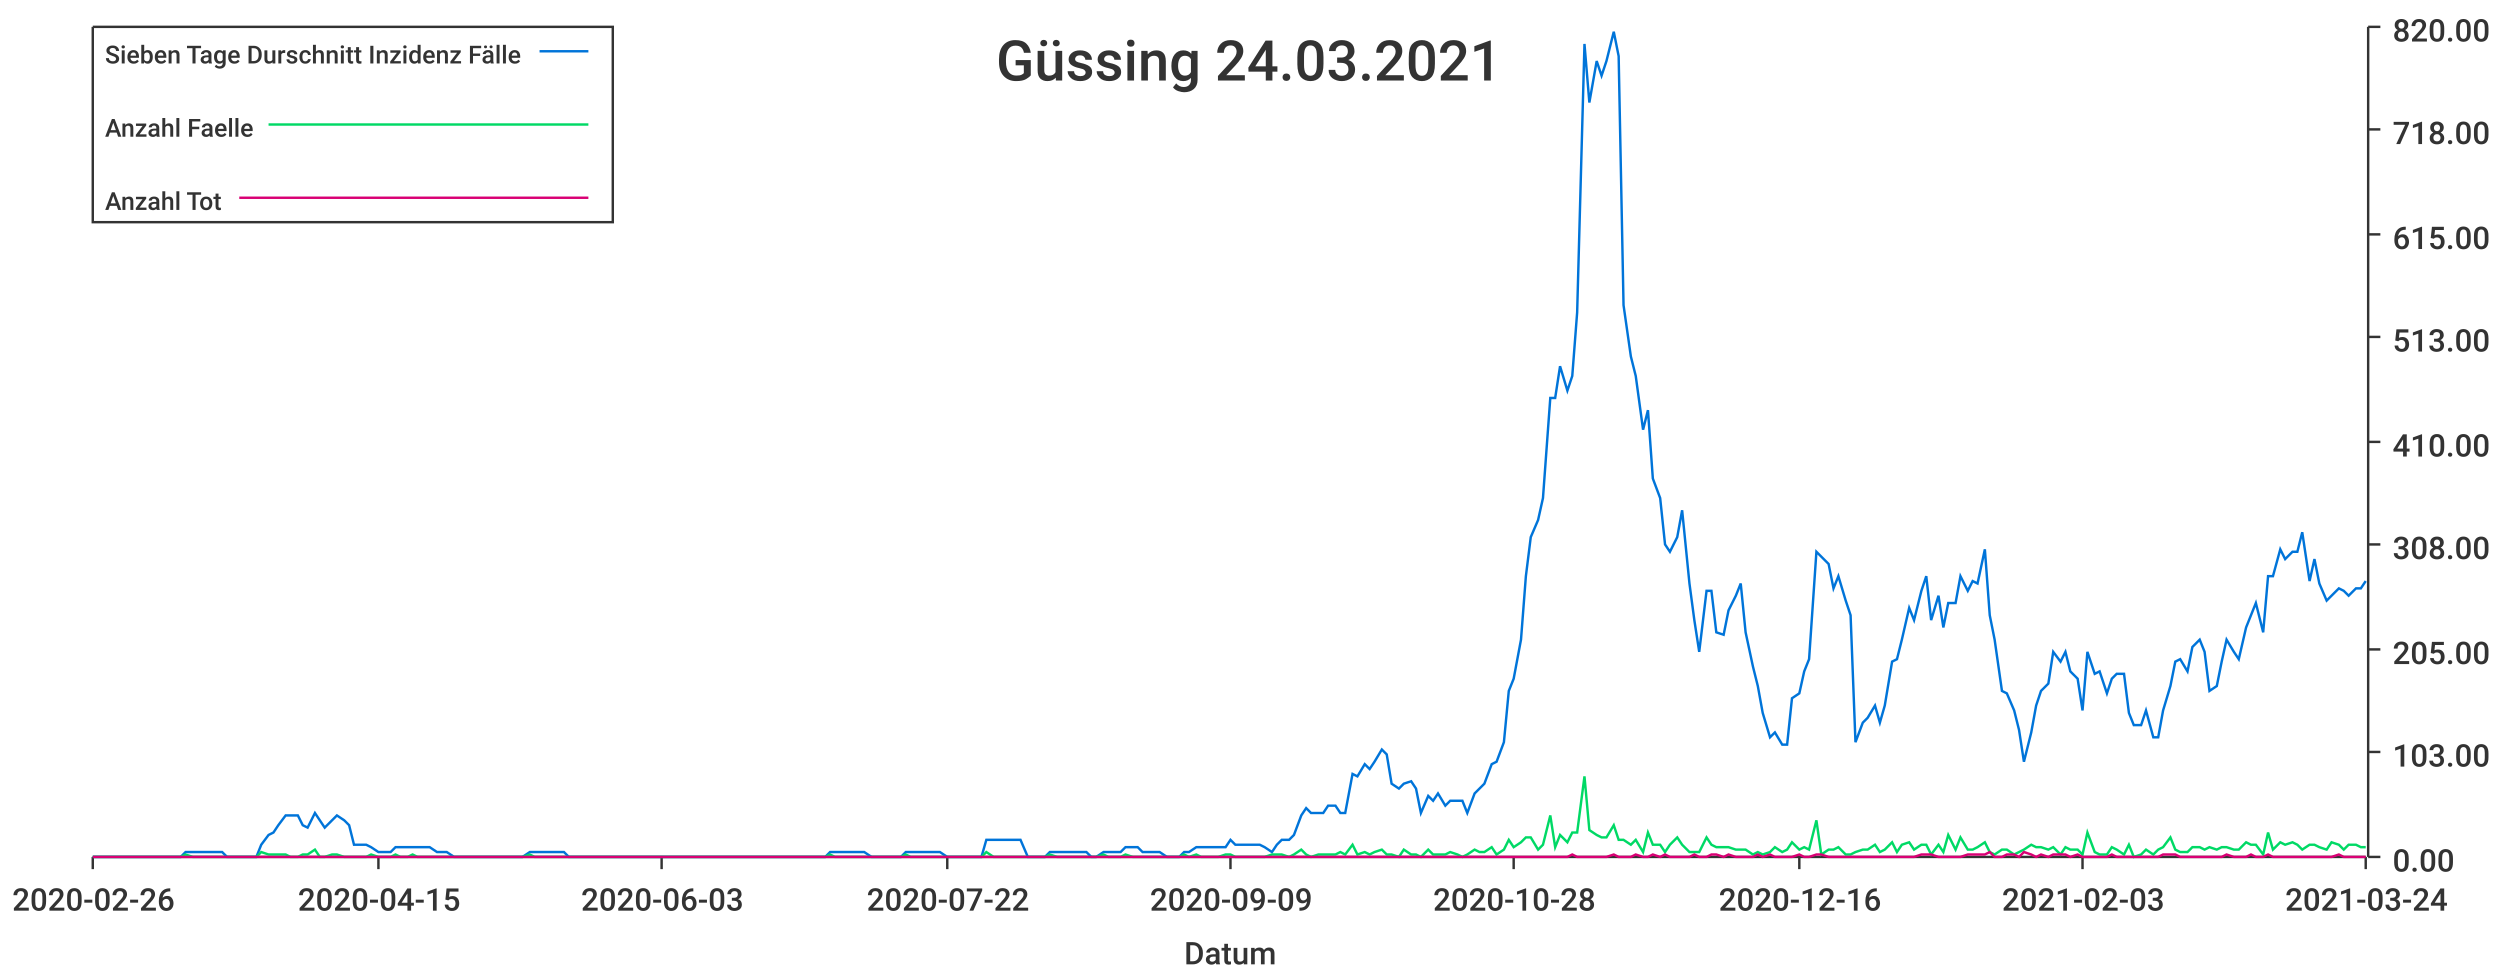
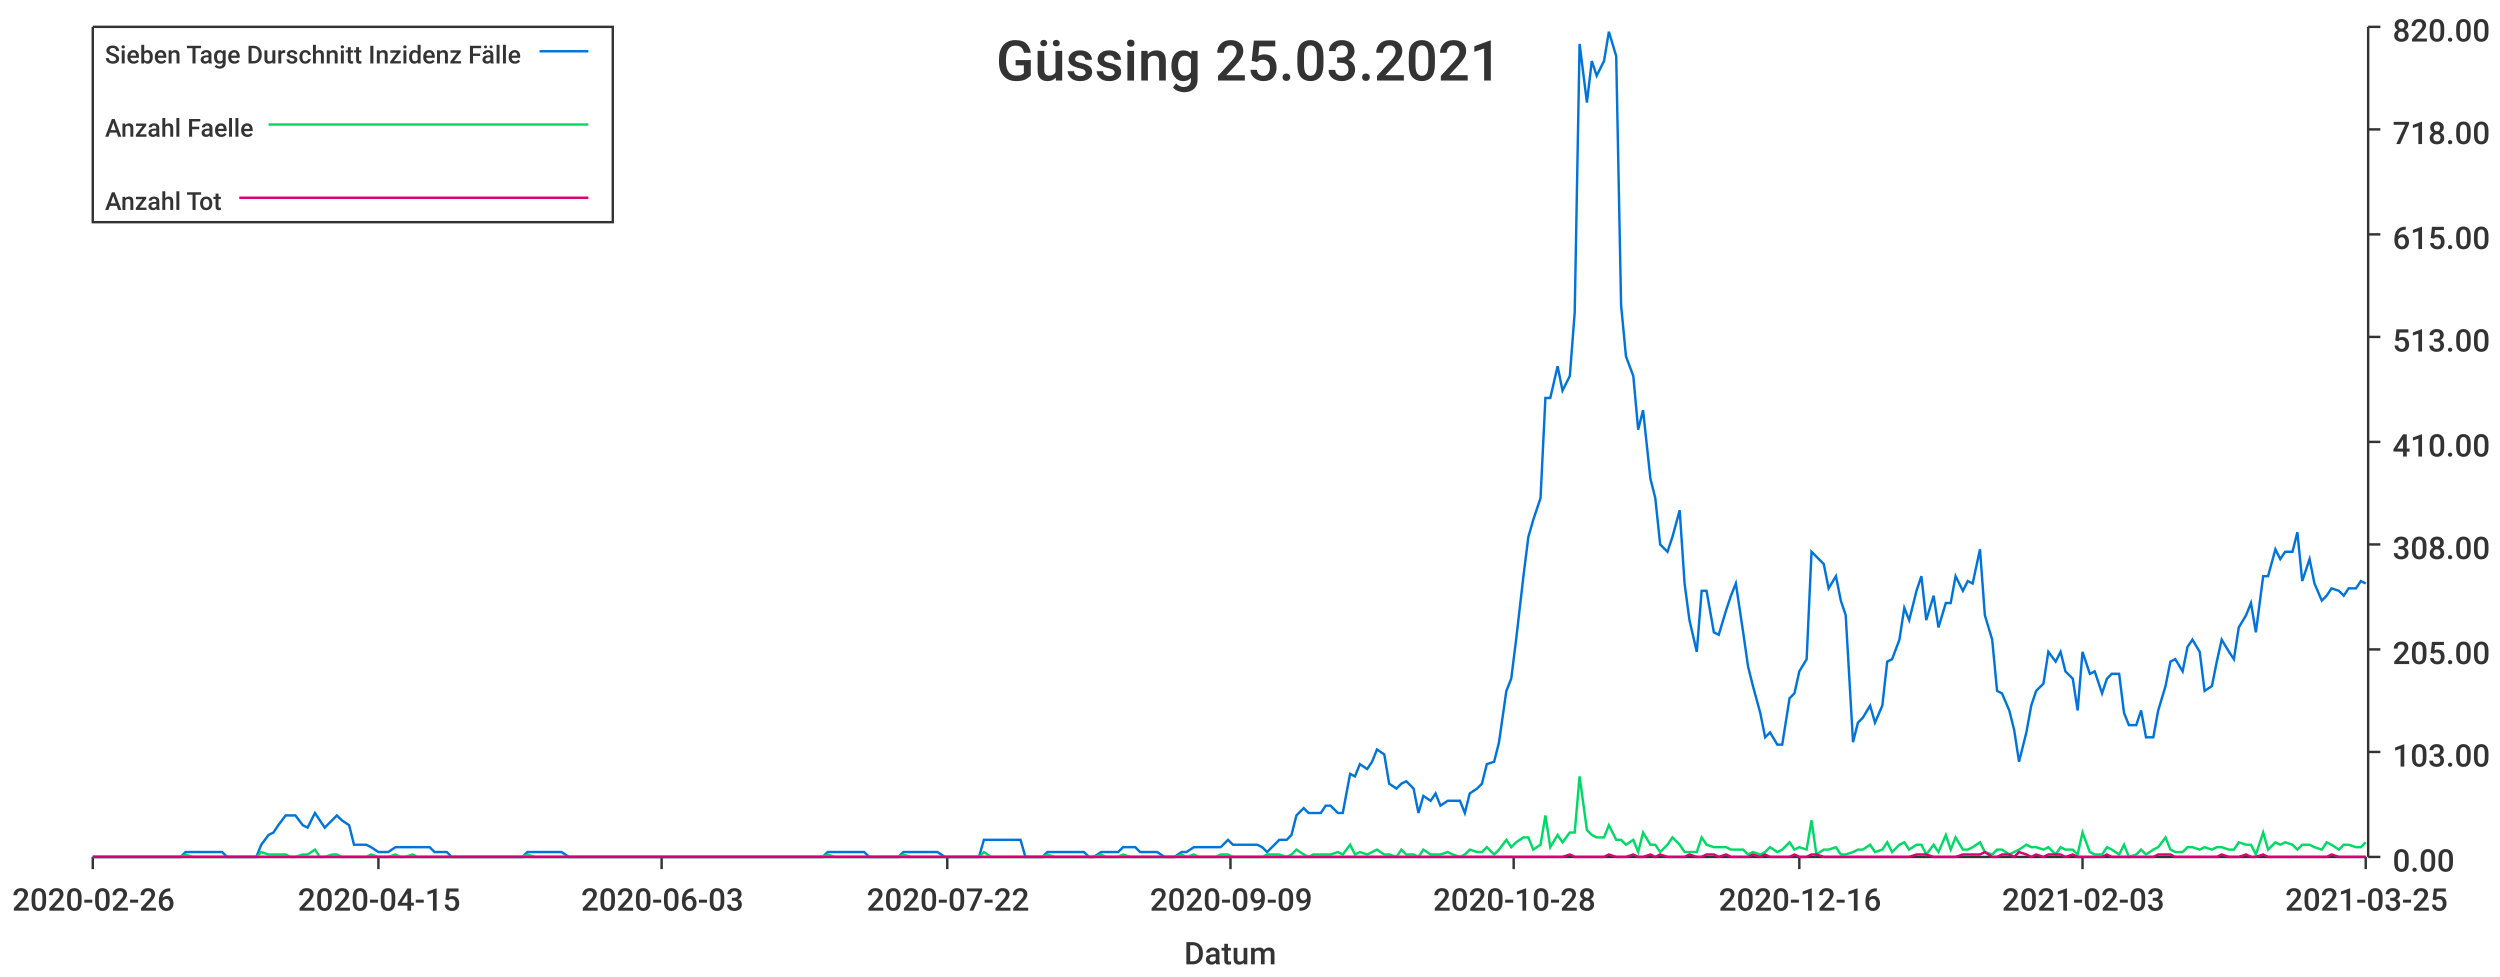
<svg xmlns="http://www.w3.org/2000/svg" width="1024" height="400">\n<path d="M 0 0 L 1024 0 L 1024 400 L 0 400 L 0 0" style="stroke-width:0;stroke:rgba(255,255,255,1.0);fill:rgba(255,255,255,1.0)" />
  <path d="M 38 11 L 969 11 L 969 351 L 38 351 L 38 11" style="stroke-width:0;stroke:rgba(255,255,255,1.0);fill:rgba(255,255,255,1.0)" />
  <path d="M 38 351 L 969 351" style="stroke-width:1;stroke:rgba(51,51,51,1.0);fill:none" />
  <path d="M 38 351 L 38 356" style="stroke-width:1;stroke:rgba(51,51,51,1.0);fill:none" />
  <text x="5" y="373" style="stroke-width:0;stroke:none;fill:rgba(51,51,51,1.0);font-size:12.8px;font-family:'Roboto Medium',sans-serif">2020-02-26</text>
  <path d="M 155 351 L 155 356" style="stroke-width:1;stroke:rgba(51,51,51,1.0);fill:none" />
  <text x="122" y="373" style="stroke-width:0;stroke:none;fill:rgba(51,51,51,1.0);font-size:12.8px;font-family:'Roboto Medium',sans-serif">2020-04-15</text>
  <path d="M 271 351 L 271 356" style="stroke-width:1;stroke:rgba(51,51,51,1.0);fill:none" />
  <text x="238" y="373" style="stroke-width:0;stroke:none;fill:rgba(51,51,51,1.0);font-size:12.8px;font-family:'Roboto Medium',sans-serif">2020-06-03</text>
  <path d="M 388 351 L 388 356" style="stroke-width:1;stroke:rgba(51,51,51,1.0);fill:none" />
  <text x="355" y="373" style="stroke-width:0;stroke:none;fill:rgba(51,51,51,1.0);font-size:12.8px;font-family:'Roboto Medium',sans-serif">2020-07-22</text>
  <path d="M 504 351 L 504 356" style="stroke-width:1;stroke:rgba(51,51,51,1.0);fill:none" />
  <text x="471" y="373" style="stroke-width:0;stroke:none;fill:rgba(51,51,51,1.0);font-size:12.8px;font-family:'Roboto Medium',sans-serif">2020-09-09</text>
  <path d="M 620 351 L 620 356" style="stroke-width:1;stroke:rgba(51,51,51,1.0);fill:none" />
  <text x="587" y="373" style="stroke-width:0;stroke:none;fill:rgba(51,51,51,1.0);font-size:12.8px;font-family:'Roboto Medium',sans-serif">2020-10-28</text>
  <path d="M 737 351 L 737 356" style="stroke-width:1;stroke:rgba(51,51,51,1.0);fill:none" />
  <text x="704" y="373" style="stroke-width:0;stroke:none;fill:rgba(51,51,51,1.0);font-size:12.8px;font-family:'Roboto Medium',sans-serif">2020-12-16</text>
  <path d="M 853 351 L 853 356" style="stroke-width:1;stroke:rgba(51,51,51,1.0);fill:none" />
  <text x="820" y="373" style="stroke-width:0;stroke:none;fill:rgba(51,51,51,1.0);font-size:12.8px;font-family:'Roboto Medium',sans-serif">2021-02-03</text>
  <path d="M 969 351 L 969 356" style="stroke-width:1;stroke:rgba(51,51,51,1.0);fill:none" />
-   <text x="936" y="373" style="stroke-width:0;stroke:none;fill:rgba(51,51,51,1.0);font-size:12.8px;font-family:'Roboto Medium',sans-serif">2021-03-24</text>
+   <text x="936" y="373" style="stroke-width:0;stroke:none;fill:rgba(51,51,51,1.0);font-size:12.8px;font-family:'Roboto Medium',sans-serif">2021-03-25</text>
  <text x="485" y="395" style="stroke-width:0;stroke:none;fill:rgba(51,51,51,1.0);font-size:12.8px;font-family:'Roboto Medium',sans-serif">Datum</text>
  <path d="M 970 351 L 970 11" style="stroke-width:1;stroke:rgba(51,51,51,1.0);fill:none" />
  <path d="M 970 351 L 975 351" style="stroke-width:1;stroke:rgba(51,51,51,1.0);fill:none" />
  <text x="980" y="357" style="stroke-width:0;stroke:none;fill:rgba(51,51,51,1.0);font-size:12.8px;font-family:'Roboto Medium',sans-serif">0.00</text>
  <path d="M 970 308 L 975 308" style="stroke-width:1;stroke:rgba(51,51,51,1.0);fill:none" />
  <text x="980" y="314" style="stroke-width:0;stroke:none;fill:rgba(51,51,51,1.0);font-size:12.8px;font-family:'Roboto Medium',sans-serif">103.00</text>
  <path d="M 970 266 L 975 266" style="stroke-width:1;stroke:rgba(51,51,51,1.0);fill:none" />
  <text x="980" y="272" style="stroke-width:0;stroke:none;fill:rgba(51,51,51,1.0);font-size:12.8px;font-family:'Roboto Medium',sans-serif">205.00</text>
  <path d="M 970 223 L 975 223" style="stroke-width:1;stroke:rgba(51,51,51,1.0);fill:none" />
  <text x="980" y="229" style="stroke-width:0;stroke:none;fill:rgba(51,51,51,1.0);font-size:12.8px;font-family:'Roboto Medium',sans-serif">308.00</text>
  <path d="M 970 181 L 975 181" style="stroke-width:1;stroke:rgba(51,51,51,1.0);fill:none" />
  <text x="980" y="187" style="stroke-width:0;stroke:none;fill:rgba(51,51,51,1.0);font-size:12.8px;font-family:'Roboto Medium',sans-serif">410.00</text>
  <path d="M 970 138 L 975 138" style="stroke-width:1;stroke:rgba(51,51,51,1.0);fill:none" />
  <text x="980" y="144" style="stroke-width:0;stroke:none;fill:rgba(51,51,51,1.0);font-size:12.8px;font-family:'Roboto Medium',sans-serif">513.00</text>
  <path d="M 970 96 L 975 96" style="stroke-width:1;stroke:rgba(51,51,51,1.0);fill:none" />
  <text x="980" y="102" style="stroke-width:0;stroke:none;fill:rgba(51,51,51,1.0);font-size:12.8px;font-family:'Roboto Medium',sans-serif">615.00</text>
  <path d="M 970 53 L 975 53" style="stroke-width:1;stroke:rgba(51,51,51,1.0);fill:none" />
  <text x="980" y="59" style="stroke-width:0;stroke:none;fill:rgba(51,51,51,1.0);font-size:12.8px;font-family:'Roboto Medium',sans-serif">718.00</text>
  <path d="M 970 11 L 975 11" style="stroke-width:1;stroke:rgba(51,51,51,1.0);fill:none" />
  <text x="980" y="17" style="stroke-width:0;stroke:none;fill:rgba(51,51,51,1.0);font-size:12.8px;font-family:'Roboto Medium',sans-serif">820.00</text>
-   <path d="M 38 351 L 41 351 L 43 351 L 46 351 L 48 351 L 50 351 L 53 351 L 55 351 L 57 351 L 60 351 L 62 351 L 65 351 L 67 351 L 69 351 L 72 351 L 74 351 L 76 349 L 79 349 L 81 349 L 84 349 L 86 349 L 88 349 L 91 349 L 93 351 L 95 351 L 98 351 L 100 351 L 103 351 L 105 351 L 107 346 L 110 342 L 112 341 L 114 338 L 117 334 L 119 334 L 122 334 L 124 338 L 126 339 L 129 333 L 131 336 L 133 339 L 136 336 L 138 334 L 141 336 L 143 338 L 145 346 L 148 346 L 150 346 L 152 347 L 155 349 L 157 349 L 160 349 L 162 347 L 164 347 L 167 347 L 169 347 L 171 347 L 174 347 L 176 347 L 179 349 L 181 349 L 183 349 L 186 351 L 188 351 L 190 351 L 193 351 L 195 351 L 198 351 L 200 351 L 202 351 L 205 351 L 207 351 L 209 351 L 212 351 L 214 351 L 217 349 L 219 349 L 221 349 L 224 349 L 226 349 L 228 349 L 231 349 L 233 351 L 236 351 L 238 351 L 240 351 L 243 351 L 245 351 L 247 351 L 250 351 L 252 351 L 255 351 L 257 351 L 259 351 L 262 351 L 264 351 L 266 351 L 269 351 L 271 351 L 274 351 L 276 351 L 278 351 L 281 351 L 283 351 L 286 351 L 288 351 L 290 351 L 293 351 L 295 351 L 297 351 L 300 351 L 302 351 L 304 351 L 307 351 L 309 351 L 312 351 L 314 351 L 316 351 L 319 351 L 321 351 L 323 351 L 326 351 L 328 351 L 331 351 L 333 351 L 335 351 L 338 351 L 340 349 L 342 349 L 345 349 L 347 349 L 350 349 L 352 349 L 354 349 L 357 351 L 359 351 L 361 351 L 364 351 L 366 351 L 369 351 L 371 349 L 373 349 L 376 349 L 378 349 L 380 349 L 383 349 L 385 349 L 388 351 L 390 351 L 392 351 L 395 351 L 397 351 L 399 351 L 402 351 L 404 344 L 407 344 L 409 344 L 411 344 L 414 344 L 416 344 L 418 344 L 421 351 L 423 351 L 426 351 L 428 351 L 430 349 L 433 349 L 435 349 L 437 349 L 440 349 L 442 349 L 445 349 L 447 351 L 449 351 L 452 349 L 454 349 L 456 349 L 459 349 L 461 347 L 464 347 L 466 347 L 468 349 L 471 349 L 473 349 L 475 349 L 478 351 L 480 351 L 483 351 L 485 349 L 487 349 L 490 347 L 492 347 L 494 347 L 497 347 L 499 347 L 502 347 L 504 344 L 506 346 L 509 346 L 511 346 L 513 346 L 516 346 L 518 347 L 521 349 L 523 346 L 525 344 L 528 344 L 530 342 L 533 334 L 535 331 L 537 333 L 540 333 L 542 333 L 544 330 L 547 330 L 549 333 L 551 333 L 554 317 L 556 318 L 559 313 L 561 315 L 563 312 L 566 307 L 568 309 L 570 321 L 573 323 L 575 321 L 578 320 L 580 323 L 582 333 L 585 326 L 587 328 L 589 325 L 592 330 L 594 328 L 597 328 L 599 328 L 601 333 L 604 325 L 606 323 L 608 321 L 611 313 L 613 312 L 616 304 L 618 283 L 620 278 L 623 262 L 625 236 L 627 220 L 630 213 L 632 204 L 635 163 L 637 163 L 639 150 L 642 160 L 644 154 L 646 128 L 649 18 L 651 42 L 654 25 L 656 31 L 658 25 L 661 13 L 663 23 L 665 125 L 668 146 L 670 154 L 673 176 L 675 168 L 677 196 L 680 204 L 682 223 L 684 226 L 687 220 L 689 209 L 692 239 L 694 254 L 696 267 L 699 242 L 701 242 L 703 259 L 706 260 L 708 250 L 711 244 L 713 239 L 715 259 L 718 273 L 720 281 L 722 292 L 725 302 L 727 300 L 730 305 L 732 305 L 734 286 L 737 284 L 739 275 L 741 270 L 744 226 L 746 228 L 749 231 L 751 241 L 753 236 L 756 246 L 758 252 L 760 304 L 763 296 L 765 294 L 768 289 L 770 296 L 772 289 L 775 271 L 777 270 L 779 262 L 782 249 L 784 254 L 787 242 L 789 236 L 791 254 L 794 244 L 796 257 L 798 247 L 801 247 L 803 236 L 806 242 L 808 238 L 810 239 L 813 225 L 815 252 L 817 262 L 820 283 L 822 284 L 825 291 L 827 299 L 829 312 L 832 300 L 834 289 L 836 283 L 839 280 L 841 267 L 844 271 L 846 267 L 848 275 L 851 278 L 853 291 L 855 267 L 858 276 L 860 275 L 863 284 L 865 278 L 867 276 L 870 276 L 872 292 L 874 297 L 877 297 L 879 291 L 882 302 L 884 302 L 886 291 L 889 281 L 891 271 L 893 270 L 896 275 L 898 265 L 901 262 L 903 267 L 905 283 L 908 281 L 910 271 L 912 262 L 915 267 L 917 270 L 920 257 L 922 252 L 924 247 L 927 259 L 929 236 L 931 236 L 934 225 L 936 229 L 939 226 L 941 226 L 943 218 L 946 238 L 948 229 L 950 239 L 953 246 L 955 244 L 958 241 L 960 242 L 962 244 L 965 241 L 967 241 L 969 238" style="stroke-width:1;stroke:rgba(0,116,217,1.0);fill:none" />
-   <path d="M 38 351 L 41 351 L 43 351 L 46 351 L 48 351 L 50 351 L 53 351 L 55 351 L 57 351 L 60 351 L 62 351 L 65 351 L 67 351 L 69 351 L 72 351 L 74 351 L 76 350 L 79 351 L 81 351 L 84 351 L 86 351 L 88 351 L 91 351 L 93 351 L 95 351 L 98 351 L 100 351 L 103 351 L 105 351 L 107 349 L 110 350 L 112 350 L 114 350 L 117 350 L 119 351 L 122 351 L 124 350 L 126 350 L 129 348 L 131 351 L 133 351 L 136 350 L 138 350 L 141 351 L 143 351 L 145 351 L 148 351 L 150 351 L 152 350 L 155 351 L 157 351 L 160 351 L 162 350 L 164 351 L 167 351 L 169 350 L 171 351 L 174 351 L 176 351 L 179 351 L 181 351 L 183 351 L 186 351 L 188 351 L 190 351 L 193 351 L 195 351 L 198 351 L 200 351 L 202 351 L 205 351 L 207 351 L 209 351 L 212 351 L 214 351 L 217 350 L 219 351 L 221 351 L 224 351 L 226 351 L 228 351 L 231 351 L 233 351 L 236 351 L 238 351 L 240 351 L 243 351 L 245 351 L 247 351 L 250 351 L 252 351 L 255 351 L 257 351 L 259 351 L 262 351 L 264 351 L 266 351 L 269 351 L 271 351 L 274 351 L 276 351 L 278 351 L 281 351 L 283 351 L 286 351 L 288 351 L 290 351 L 293 351 L 295 351 L 297 351 L 300 351 L 302 351 L 304 351 L 307 351 L 309 351 L 312 351 L 314 351 L 316 351 L 319 351 L 321 351 L 323 351 L 326 351 L 328 351 L 331 351 L 333 351 L 335 351 L 338 351 L 340 350 L 342 351 L 345 351 L 347 351 L 350 351 L 352 351 L 354 351 L 357 351 L 359 351 L 361 351 L 364 351 L 366 351 L 369 351 L 371 350 L 373 351 L 376 351 L 378 351 L 380 351 L 383 351 L 385 351 L 388 351 L 390 351 L 392 351 L 395 351 L 397 351 L 399 351 L 402 351 L 404 349 L 407 351 L 409 351 L 411 351 L 414 351 L 416 351 L 418 351 L 421 351 L 423 351 L 426 351 L 428 351 L 430 350 L 433 351 L 435 351 L 437 351 L 440 351 L 442 351 L 445 351 L 447 351 L 449 351 L 452 350 L 454 351 L 456 351 L 459 351 L 461 350 L 464 351 L 466 351 L 468 351 L 471 351 L 473 351 L 475 351 L 478 351 L 480 351 L 483 351 L 485 350 L 487 351 L 490 350 L 492 351 L 494 351 L 497 351 L 499 351 L 502 350 L 504 350 L 506 351 L 509 351 L 511 351 L 513 351 L 516 351 L 518 351 L 521 350 L 523 350 L 525 350 L 528 351 L 530 350 L 533 348 L 535 350 L 537 351 L 540 350 L 542 350 L 544 350 L 547 350 L 549 349 L 551 350 L 554 346 L 556 350 L 559 349 L 561 350 L 563 349 L 566 348 L 568 350 L 570 350 L 573 351 L 575 348 L 578 350 L 580 350 L 582 351 L 585 348 L 587 350 L 589 350 L 592 350 L 594 349 L 597 350 L 599 351 L 601 350 L 604 348 L 606 349 L 608 349 L 611 347 L 613 350 L 616 348 L 618 344 L 620 347 L 623 345 L 625 343 L 627 343 L 630 348 L 632 346 L 635 334 L 637 347 L 639 342 L 642 345 L 644 341 L 646 341 L 649 318 L 651 340 L 654 342 L 656 343 L 658 343 L 661 338 L 663 344 L 665 344 L 668 346 L 670 344 L 673 349 L 675 341 L 677 346 L 680 346 L 682 349 L 684 346 L 687 343 L 689 346 L 692 349 L 694 349 L 696 349 L 699 343 L 701 346 L 703 347 L 706 347 L 708 347 L 711 348 L 713 348 L 715 348 L 718 350 L 720 349 L 722 350 L 725 349 L 727 347 L 730 349 L 732 348 L 734 345 L 737 348 L 739 347 L 741 348 L 744 336 L 746 350 L 749 348 L 751 348 L 753 347 L 756 350 L 758 350 L 760 349 L 763 348 L 765 348 L 768 346 L 770 349 L 772 348 L 775 345 L 777 349 L 779 346 L 782 345 L 784 348 L 787 346 L 789 346 L 791 350 L 794 346 L 796 349 L 798 342 L 801 348 L 803 343 L 806 348 L 808 348 L 810 347 L 813 345 L 815 349 L 817 350 L 820 348 L 822 348 L 825 350 L 827 349 L 829 348 L 832 346 L 834 347 L 836 347 L 839 348 L 841 347 L 844 350 L 846 347 L 848 348 L 851 348 L 853 350 L 855 341 L 858 349 L 860 350 L 863 350 L 865 347 L 867 348 L 870 350 L 872 346 L 874 351 L 877 350 L 879 348 L 882 350 L 884 348 L 886 347 L 889 343 L 891 348 L 893 349 L 896 349 L 898 347 L 901 347 L 903 348 L 905 347 L 908 348 L 910 347 L 912 347 L 915 348 L 917 348 L 920 345 L 922 346 L 924 346 L 927 350 L 929 341 L 931 348 L 934 345 L 936 346 L 939 345 L 941 346 L 943 348 L 946 346 L 948 346 L 950 347 L 953 348 L 955 345 L 958 346 L 960 348 L 962 346 L 965 346 L 967 347 L 969 347" style="stroke-width:1;stroke:rgba(0,217,101,1.0);fill:none" />
-   <path d="M 38 351 L 41 351 L 43 351 L 46 351 L 48 351 L 50 351 L 53 351 L 55 351 L 57 351 L 60 351 L 62 351 L 65 351 L 67 351 L 69 351 L 72 351 L 74 351 L 76 351 L 79 351 L 81 351 L 84 351 L 86 351 L 88 351 L 91 351 L 93 351 L 95 351 L 98 351 L 100 351 L 103 351 L 105 351 L 107 351 L 110 351 L 112 351 L 114 351 L 117 351 L 119 351 L 122 351 L 124 351 L 126 351 L 129 351 L 131 351 L 133 351 L 136 351 L 138 351 L 141 351 L 143 351 L 145 351 L 148 351 L 150 351 L 152 351 L 155 351 L 157 351 L 160 351 L 162 351 L 164 351 L 167 351 L 169 351 L 171 351 L 174 351 L 176 351 L 179 351 L 181 351 L 183 351 L 186 351 L 188 351 L 190 351 L 193 351 L 195 351 L 198 351 L 200 351 L 202 351 L 205 351 L 207 351 L 209 351 L 212 351 L 214 351 L 217 351 L 219 351 L 221 351 L 224 351 L 226 351 L 228 351 L 231 351 L 233 351 L 236 351 L 238 351 L 240 351 L 243 351 L 245 351 L 247 351 L 250 351 L 252 351 L 255 351 L 257 351 L 259 351 L 262 351 L 264 351 L 266 351 L 269 351 L 271 351 L 274 351 L 276 351 L 278 351 L 281 351 L 283 351 L 286 351 L 288 351 L 290 351 L 293 351 L 295 351 L 297 351 L 300 351 L 302 351 L 304 351 L 307 351 L 309 351 L 312 351 L 314 351 L 316 351 L 319 351 L 321 351 L 323 351 L 326 351 L 328 351 L 331 351 L 333 351 L 335 351 L 338 351 L 340 351 L 342 351 L 345 351 L 347 351 L 350 351 L 352 351 L 354 351 L 357 351 L 359 351 L 361 351 L 364 351 L 366 351 L 369 351 L 371 351 L 373 351 L 376 351 L 378 351 L 380 351 L 383 351 L 385 351 L 388 351 L 390 351 L 392 351 L 395 351 L 397 351 L 399 351 L 402 351 L 404 351 L 407 351 L 409 351 L 411 351 L 414 351 L 416 351 L 418 351 L 421 351 L 423 351 L 426 351 L 428 351 L 430 351 L 433 351 L 435 351 L 437 351 L 440 351 L 442 351 L 445 351 L 447 351 L 449 351 L 452 351 L 454 351 L 456 351 L 459 351 L 461 351 L 464 351 L 466 351 L 468 351 L 471 351 L 473 351 L 475 351 L 478 351 L 480 351 L 483 351 L 485 351 L 487 351 L 490 351 L 492 351 L 494 351 L 497 351 L 499 351 L 502 351 L 504 351 L 506 351 L 509 351 L 511 351 L 513 351 L 516 351 L 518 351 L 521 351 L 523 351 L 525 351 L 528 351 L 530 351 L 533 351 L 535 351 L 537 351 L 540 351 L 542 351 L 544 351 L 547 351 L 549 351 L 551 351 L 554 351 L 556 351 L 559 351 L 561 351 L 563 351 L 566 351 L 568 351 L 570 351 L 573 351 L 575 351 L 578 351 L 580 351 L 582 351 L 585 351 L 587 351 L 589 351 L 592 351 L 594 351 L 597 351 L 599 351 L 601 351 L 604 351 L 606 351 L 608 351 L 611 351 L 613 351 L 616 351 L 618 351 L 620 351 L 623 351 L 625 351 L 627 351 L 630 351 L 632 351 L 635 351 L 637 351 L 639 351 L 642 351 L 644 350 L 646 351 L 649 351 L 651 351 L 654 351 L 656 351 L 658 351 L 661 350 L 663 351 L 665 351 L 668 351 L 670 350 L 673 351 L 675 351 L 677 350 L 680 351 L 682 350 L 684 351 L 687 351 L 689 351 L 692 351 L 694 350 L 696 351 L 699 351 L 701 350 L 703 350 L 706 351 L 708 350 L 711 351 L 713 351 L 715 351 L 718 351 L 720 350 L 722 351 L 725 350 L 727 351 L 730 351 L 732 351 L 734 351 L 737 350 L 739 351 L 741 351 L 744 350 L 746 350 L 749 351 L 751 351 L 753 351 L 756 351 L 758 351 L 760 351 L 763 351 L 765 351 L 768 351 L 770 351 L 772 351 L 775 351 L 777 351 L 779 351 L 782 351 L 784 351 L 787 350 L 789 350 L 791 350 L 794 351 L 796 351 L 798 351 L 801 351 L 803 351 L 806 350 L 808 350 L 810 350 L 813 350 L 815 349 L 817 351 L 820 351 L 822 350 L 825 350 L 827 351 L 829 349 L 832 350 L 834 351 L 836 350 L 839 351 L 841 350 L 844 350 L 846 350 L 848 351 L 851 350 L 853 351 L 855 351 L 858 351 L 860 351 L 863 351 L 865 350 L 867 351 L 870 351 L 872 351 L 874 351 L 877 351 L 879 351 L 882 351 L 884 351 L 886 350 L 889 350 L 891 350 L 893 351 L 896 351 L 898 351 L 901 351 L 903 351 L 905 351 L 908 351 L 910 351 L 912 350 L 915 351 L 917 351 L 920 351 L 922 350 L 924 351 L 927 351 L 929 350 L 931 351 L 934 351 L 936 351 L 939 351 L 941 351 L 943 351 L 946 351 L 948 351 L 950 351 L 953 351 L 955 351 L 958 350 L 960 351 L 962 351 L 965 351 L 967 351 L 969 351" style="stroke-width:1;stroke:rgba(217,0,116,1.0);fill:none" />
-   <text x="408" y="33" style="stroke-width:0;stroke:none;fill:rgba(51,51,51,1.0);font-size:23.0px;font-family:'Roboto Medium',sans-serif">Güssing 24.03.2021</text>
+   <path d="M 38 351 L 41 351 L 43 351 L 46 351 L 48 351 L 50 351 L 53 351 L 55 351 L 57 351 L 60 351 L 62 351 L 65 351 L 67 351 L 69 351 L 72 351 L 74 351 L 76 349 L 79 349 L 81 349 L 84 349 L 86 349 L 88 349 L 91 349 L 93 351 L 95 351 L 98 351 L 100 351 L 102 351 L 105 351 L 107 346 L 110 342 L 112 341 L 114 338 L 117 334 L 119 334 L 121 334 L 124 338 L 126 339 L 129 333 L 131 336 L 133 339 L 136 336 L 138 334 L 140 336 L 143 338 L 145 346 L 147 346 L 150 346 L 152 347 L 155 349 L 157 349 L 159 349 L 162 347 L 164 347 L 166 347 L 169 347 L 171 347 L 174 347 L 176 347 L 178 349 L 181 349 L 183 349 L 185 351 L 188 351 L 190 351 L 192 351 L 195 351 L 197 351 L 200 351 L 202 351 L 204 351 L 207 351 L 209 351 L 211 351 L 214 351 L 216 349 L 219 349 L 221 349 L 223 349 L 226 349 L 228 349 L 230 349 L 233 351 L 235 351 L 237 351 L 240 351 L 242 351 L 245 351 L 247 351 L 249 351 L 252 351 L 254 351 L 256 351 L 259 351 L 261 351 L 264 351 L 266 351 L 268 351 L 271 351 L 273 351 L 275 351 L 278 351 L 280 351 L 283 351 L 285 351 L 287 351 L 290 351 L 292 351 L 294 351 L 297 351 L 299 351 L 301 351 L 304 351 L 306 351 L 309 351 L 311 351 L 313 351 L 316 351 L 318 351 L 320 351 L 323 351 L 325 351 L 328 351 L 330 351 L 332 351 L 335 351 L 337 351 L 339 349 L 342 349 L 344 349 L 346 349 L 349 349 L 351 349 L 354 349 L 356 351 L 358 351 L 361 351 L 363 351 L 365 351 L 368 351 L 370 349 L 373 349 L 375 349 L 377 349 L 380 349 L 382 349 L 384 349 L 387 351 L 389 351 L 391 351 L 394 351 L 396 351 L 399 351 L 401 351 L 403 344 L 406 344 L 408 344 L 410 344 L 413 344 L 415 344 L 418 344 L 420 351 L 422 351 L 425 351 L 427 351 L 429 349 L 432 349 L 434 349 L 436 349 L 439 349 L 441 349 L 444 349 L 446 351 L 448 351 L 451 349 L 453 349 L 455 349 L 458 349 L 460 347 L 463 347 L 465 347 L 467 349 L 470 349 L 472 349 L 474 349 L 477 351 L 479 351 L 481 351 L 484 349 L 486 349 L 489 347 L 491 347 L 493 347 L 496 347 L 498 347 L 500 347 L 503 344 L 505 346 L 508 346 L 510 346 L 512 346 L 515 346 L 517 347 L 519 349 L 522 346 L 524 344 L 527 344 L 529 342 L 531 334 L 534 331 L 536 333 L 538 333 L 541 333 L 543 330 L 545 330 L 548 333 L 550 333 L 553 317 L 555 318 L 557 313 L 560 315 L 562 312 L 564 307 L 567 309 L 569 321 L 572 323 L 574 321 L 576 320 L 579 323 L 581 333 L 583 326 L 586 328 L 588 325 L 590 330 L 593 328 L 595 328 L 598 328 L 600 333 L 602 325 L 605 323 L 607 321 L 609 313 L 612 312 L 614 304 L 617 283 L 619 278 L 621 262 L 624 236 L 626 220 L 628 213 L 631 204 L 633 163 L 635 163 L 638 150 L 640 160 L 643 154 L 645 128 L 647 18 L 650 42 L 652 25 L 654 31 L 657 25 L 659 13 L 662 23 L 664 125 L 666 146 L 669 154 L 671 176 L 673 168 L 676 196 L 678 204 L 680 223 L 683 226 L 685 220 L 688 209 L 690 239 L 692 254 L 695 267 L 697 242 L 699 242 L 702 259 L 704 260 L 707 250 L 709 244 L 711 239 L 714 259 L 716 273 L 718 281 L 721 292 L 723 302 L 725 300 L 728 305 L 730 305 L 733 286 L 735 284 L 737 275 L 740 270 L 742 226 L 744 228 L 747 231 L 749 241 L 752 236 L 754 246 L 756 252 L 759 304 L 761 296 L 763 294 L 766 289 L 768 296 L 771 289 L 773 271 L 775 270 L 778 262 L 780 249 L 782 254 L 785 242 L 787 236 L 789 254 L 792 244 L 794 257 L 797 247 L 799 247 L 801 236 L 804 242 L 806 238 L 808 239 L 811 225 L 813 252 L 816 262 L 818 283 L 820 284 L 823 291 L 825 299 L 827 312 L 830 300 L 832 289 L 834 283 L 837 280 L 839 267 L 842 271 L 844 267 L 846 275 L 849 278 L 851 291 L 853 267 L 856 276 L 858 275 L 861 284 L 863 278 L 865 276 L 868 276 L 870 292 L 872 297 L 875 297 L 877 291 L 879 302 L 882 302 L 884 291 L 887 281 L 889 271 L 891 270 L 894 275 L 896 265 L 898 262 L 901 267 L 903 283 L 906 281 L 908 271 L 910 262 L 913 267 L 915 270 L 917 257 L 920 252 L 922 247 L 924 259 L 927 236 L 929 236 L 932 225 L 934 229 L 936 226 L 939 226 L 941 218 L 943 238 L 946 229 L 948 239 L 951 246 L 953 244 L 955 241 L 958 242 L 960 244 L 962 241 L 965 241 L 967 238 L 969 239" style="stroke-width:1;stroke:rgba(0,116,217,1.0);fill:none" />
+   <path d="M 38 351 L 41 351 L 43 351 L 46 351 L 48 351 L 50 351 L 53 351 L 55 351 L 57 351 L 60 351 L 62 351 L 65 351 L 67 351 L 69 351 L 72 351 L 74 351 L 76 350 L 79 351 L 81 351 L 84 351 L 86 351 L 88 351 L 91 351 L 93 351 L 95 351 L 98 351 L 100 351 L 102 351 L 105 351 L 107 349 L 110 350 L 112 350 L 114 350 L 117 350 L 119 351 L 121 351 L 124 350 L 126 350 L 129 348 L 131 351 L 133 351 L 136 350 L 138 350 L 140 351 L 143 351 L 145 351 L 147 351 L 150 351 L 152 350 L 155 351 L 157 351 L 159 351 L 162 350 L 164 351 L 166 351 L 169 350 L 171 351 L 174 351 L 176 351 L 178 351 L 181 351 L 183 351 L 185 351 L 188 351 L 190 351 L 192 351 L 195 351 L 197 351 L 200 351 L 202 351 L 204 351 L 207 351 L 209 351 L 211 351 L 214 351 L 216 350 L 219 351 L 221 351 L 223 351 L 226 351 L 228 351 L 230 351 L 233 351 L 235 351 L 237 351 L 240 351 L 242 351 L 245 351 L 247 351 L 249 351 L 252 351 L 254 351 L 256 351 L 259 351 L 261 351 L 264 351 L 266 351 L 268 351 L 271 351 L 273 351 L 275 351 L 278 351 L 280 351 L 283 351 L 285 351 L 287 351 L 290 351 L 292 351 L 294 351 L 297 351 L 299 351 L 301 351 L 304 351 L 306 351 L 309 351 L 311 351 L 313 351 L 316 351 L 318 351 L 320 351 L 323 351 L 325 351 L 328 351 L 330 351 L 332 351 L 335 351 L 337 351 L 339 350 L 342 351 L 344 351 L 346 351 L 349 351 L 351 351 L 354 351 L 356 351 L 358 351 L 361 351 L 363 351 L 365 351 L 368 351 L 370 350 L 373 351 L 375 351 L 377 351 L 380 351 L 382 351 L 384 351 L 387 351 L 389 351 L 391 351 L 394 351 L 396 351 L 399 351 L 401 351 L 403 349 L 406 351 L 408 351 L 410 351 L 413 351 L 415 351 L 418 351 L 420 351 L 422 351 L 425 351 L 427 351 L 429 350 L 432 351 L 434 351 L 436 351 L 439 351 L 441 351 L 444 351 L 446 351 L 448 351 L 451 350 L 453 351 L 455 351 L 458 351 L 460 350 L 463 351 L 465 351 L 467 351 L 470 351 L 472 351 L 474 351 L 477 351 L 479 351 L 481 351 L 484 350 L 486 351 L 489 350 L 491 351 L 493 351 L 496 351 L 498 351 L 500 350 L 503 350 L 505 351 L 508 351 L 510 351 L 512 351 L 515 351 L 517 351 L 519 350 L 522 350 L 524 350 L 527 351 L 529 350 L 531 348 L 534 350 L 536 351 L 538 350 L 541 350 L 543 350 L 545 350 L 548 349 L 550 350 L 553 346 L 555 350 L 557 349 L 560 350 L 562 349 L 564 348 L 567 350 L 569 350 L 572 351 L 574 348 L 576 350 L 579 350 L 581 351 L 583 348 L 586 350 L 588 350 L 590 350 L 593 349 L 595 350 L 598 351 L 600 350 L 602 348 L 605 349 L 607 349 L 609 347 L 612 350 L 614 348 L 617 344 L 619 347 L 621 345 L 624 343 L 626 343 L 628 348 L 631 346 L 633 334 L 635 347 L 638 342 L 640 345 L 643 341 L 645 341 L 647 318 L 650 340 L 652 342 L 654 343 L 657 343 L 659 338 L 662 344 L 664 344 L 666 346 L 669 344 L 671 349 L 673 341 L 676 346 L 678 346 L 680 349 L 683 346 L 685 343 L 688 346 L 690 349 L 692 349 L 695 349 L 697 343 L 699 346 L 702 347 L 704 347 L 707 347 L 709 348 L 711 348 L 714 348 L 716 350 L 718 349 L 721 350 L 723 349 L 725 347 L 728 349 L 730 348 L 733 345 L 735 348 L 737 347 L 740 348 L 742 336 L 744 350 L 747 348 L 749 348 L 752 347 L 754 350 L 756 350 L 759 349 L 761 348 L 763 348 L 766 346 L 768 349 L 771 348 L 773 345 L 775 349 L 778 346 L 780 345 L 782 348 L 785 346 L 787 346 L 789 350 L 792 346 L 794 349 L 797 342 L 799 348 L 801 343 L 804 348 L 806 348 L 808 347 L 811 345 L 813 349 L 816 350 L 818 348 L 820 348 L 823 350 L 825 349 L 827 348 L 830 346 L 832 347 L 834 347 L 837 348 L 839 347 L 842 350 L 844 347 L 846 348 L 849 348 L 851 350 L 853 341 L 856 349 L 858 350 L 861 350 L 863 347 L 865 348 L 868 350 L 870 346 L 872 351 L 875 350 L 877 348 L 879 350 L 882 348 L 884 347 L 887 343 L 889 348 L 891 349 L 894 349 L 896 347 L 898 347 L 901 348 L 903 347 L 906 348 L 908 347 L 910 347 L 913 348 L 915 348 L 917 345 L 920 346 L 922 346 L 924 350 L 927 341 L 929 348 L 932 345 L 934 346 L 936 345 L 939 346 L 941 348 L 943 346 L 946 346 L 948 347 L 951 348 L 953 345 L 955 346 L 958 348 L 960 346 L 962 346 L 965 347 L 967 347 L 969 345" style="stroke-width:1;stroke:rgba(0,217,101,1.0);fill:none" />
+   <path d="M 38 351 L 41 351 L 43 351 L 46 351 L 48 351 L 50 351 L 53 351 L 55 351 L 57 351 L 60 351 L 62 351 L 65 351 L 67 351 L 69 351 L 72 351 L 74 351 L 76 351 L 79 351 L 81 351 L 84 351 L 86 351 L 88 351 L 91 351 L 93 351 L 95 351 L 98 351 L 100 351 L 102 351 L 105 351 L 107 351 L 110 351 L 112 351 L 114 351 L 117 351 L 119 351 L 121 351 L 124 351 L 126 351 L 129 351 L 131 351 L 133 351 L 136 351 L 138 351 L 140 351 L 143 351 L 145 351 L 147 351 L 150 351 L 152 351 L 155 351 L 157 351 L 159 351 L 162 351 L 164 351 L 166 351 L 169 351 L 171 351 L 174 351 L 176 351 L 178 351 L 181 351 L 183 351 L 185 351 L 188 351 L 190 351 L 192 351 L 195 351 L 197 351 L 200 351 L 202 351 L 204 351 L 207 351 L 209 351 L 211 351 L 214 351 L 216 351 L 219 351 L 221 351 L 223 351 L 226 351 L 228 351 L 230 351 L 233 351 L 235 351 L 237 351 L 240 351 L 242 351 L 245 351 L 247 351 L 249 351 L 252 351 L 254 351 L 256 351 L 259 351 L 261 351 L 264 351 L 266 351 L 268 351 L 271 351 L 273 351 L 275 351 L 278 351 L 280 351 L 283 351 L 285 351 L 287 351 L 290 351 L 292 351 L 294 351 L 297 351 L 299 351 L 301 351 L 304 351 L 306 351 L 309 351 L 311 351 L 313 351 L 316 351 L 318 351 L 320 351 L 323 351 L 325 351 L 328 351 L 330 351 L 332 351 L 335 351 L 337 351 L 339 351 L 342 351 L 344 351 L 346 351 L 349 351 L 351 351 L 354 351 L 356 351 L 358 351 L 361 351 L 363 351 L 365 351 L 368 351 L 370 351 L 373 351 L 375 351 L 377 351 L 380 351 L 382 351 L 384 351 L 387 351 L 389 351 L 391 351 L 394 351 L 396 351 L 399 351 L 401 351 L 403 351 L 406 351 L 408 351 L 410 351 L 413 351 L 415 351 L 418 351 L 420 351 L 422 351 L 425 351 L 427 351 L 429 351 L 432 351 L 434 351 L 436 351 L 439 351 L 441 351 L 444 351 L 446 351 L 448 351 L 451 351 L 453 351 L 455 351 L 458 351 L 460 351 L 463 351 L 465 351 L 467 351 L 470 351 L 472 351 L 474 351 L 477 351 L 479 351 L 481 351 L 484 351 L 486 351 L 489 351 L 491 351 L 493 351 L 496 351 L 498 351 L 500 351 L 503 351 L 505 351 L 508 351 L 510 351 L 512 351 L 515 351 L 517 351 L 519 351 L 522 351 L 524 351 L 527 351 L 529 351 L 531 351 L 534 351 L 536 351 L 538 351 L 541 351 L 543 351 L 545 351 L 548 351 L 550 351 L 553 351 L 555 351 L 557 351 L 560 351 L 562 351 L 564 351 L 567 351 L 569 351 L 572 351 L 574 351 L 576 351 L 579 351 L 581 351 L 583 351 L 586 351 L 588 351 L 590 351 L 593 351 L 595 351 L 598 351 L 600 351 L 602 351 L 605 351 L 607 351 L 609 351 L 612 351 L 614 351 L 617 351 L 619 351 L 621 351 L 624 351 L 626 351 L 628 351 L 631 351 L 633 351 L 635 351 L 638 351 L 640 351 L 643 350 L 645 351 L 647 351 L 650 351 L 652 351 L 654 351 L 657 351 L 659 350 L 662 351 L 664 351 L 666 351 L 669 350 L 671 351 L 673 351 L 676 350 L 678 351 L 680 350 L 683 351 L 685 351 L 688 351 L 690 351 L 692 350 L 695 351 L 697 351 L 699 350 L 702 350 L 704 351 L 707 350 L 709 351 L 711 351 L 714 351 L 716 351 L 718 350 L 721 351 L 723 350 L 725 351 L 728 351 L 730 351 L 733 351 L 735 350 L 737 351 L 740 351 L 742 350 L 744 350 L 747 351 L 749 351 L 752 351 L 754 351 L 756 351 L 759 351 L 761 351 L 763 351 L 766 351 L 768 351 L 771 351 L 773 351 L 775 351 L 778 351 L 780 351 L 782 351 L 785 350 L 787 350 L 789 350 L 792 351 L 794 351 L 797 351 L 799 351 L 801 351 L 804 350 L 806 350 L 808 350 L 811 350 L 813 349 L 816 351 L 818 351 L 820 350 L 823 350 L 825 351 L 827 349 L 830 350 L 832 351 L 834 350 L 837 351 L 839 350 L 842 350 L 844 350 L 846 351 L 849 350 L 851 351 L 853 351 L 856 351 L 858 351 L 861 351 L 863 350 L 865 351 L 868 351 L 870 351 L 872 351 L 875 351 L 877 351 L 879 351 L 882 351 L 884 350 L 887 350 L 889 350 L 891 351 L 894 351 L 896 351 L 898 351 L 901 351 L 903 351 L 906 351 L 908 351 L 910 350 L 913 351 L 915 351 L 917 351 L 920 350 L 922 351 L 924 351 L 927 350 L 929 351 L 932 351 L 934 351 L 936 351 L 939 351 L 941 351 L 943 351 L 946 351 L 948 351 L 951 351 L 953 351 L 955 350 L 958 351 L 960 351 L 962 351 L 965 351 L 967 351 L 969 351" style="stroke-width:1;stroke:rgba(217,0,116,1.0);fill:none" />
+   <text x="408" y="33" style="stroke-width:0;stroke:none;fill:rgba(51,51,51,1.0);font-size:23.0px;font-family:'Roboto Medium',sans-serif">Güssing 25.03.2021</text>
  <path d="M 38 11 L 251 11 L 251 91 L 38 91 L 38 11" style="stroke-width:1;stroke:rgba(51,51,51,1.0);fill:rgba(255,255,255,1.0)" />
  <text x="43" y="26" style="stroke-width:0;stroke:none;fill:rgba(51,51,51,1.0);font-size:10.2px;font-family:'Roboto Medium',sans-serif">Sieben Tage Durschnitt Inzidenz Fälle</text>
  <path d="M 221 21 L 241 21" style="stroke-width:1;stroke:rgba(0,116,217,1.0);fill:none" />
  <text x="43" y="56" style="stroke-width:0;stroke:none;fill:rgba(51,51,51,1.0);font-size:10.2px;font-family:'Roboto Medium',sans-serif">Anzahl Faelle</text>
  <path d="M 110 51 L 241 51" style="stroke-width:1;stroke:rgba(0,217,101,1.0);fill:none" />
  <text x="43" y="86" style="stroke-width:0;stroke:none;fill:rgba(51,51,51,1.0);font-size:10.2px;font-family:'Roboto Medium',sans-serif">Anzahl Tot</text>
  <path d="M 98 81 L 241 81" style="stroke-width:1;stroke:rgba(217,0,116,1.0);fill:none" />
</svg>
